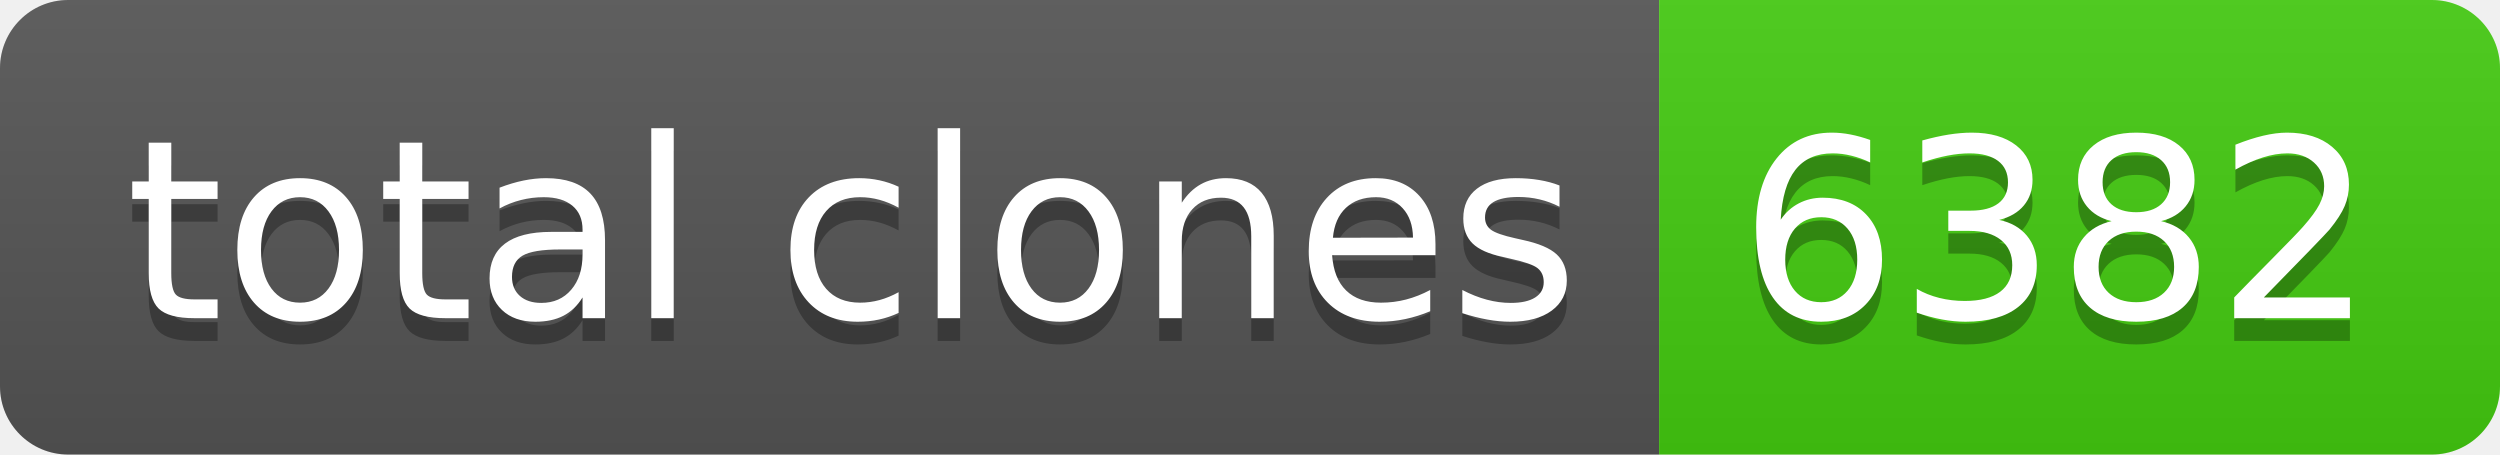
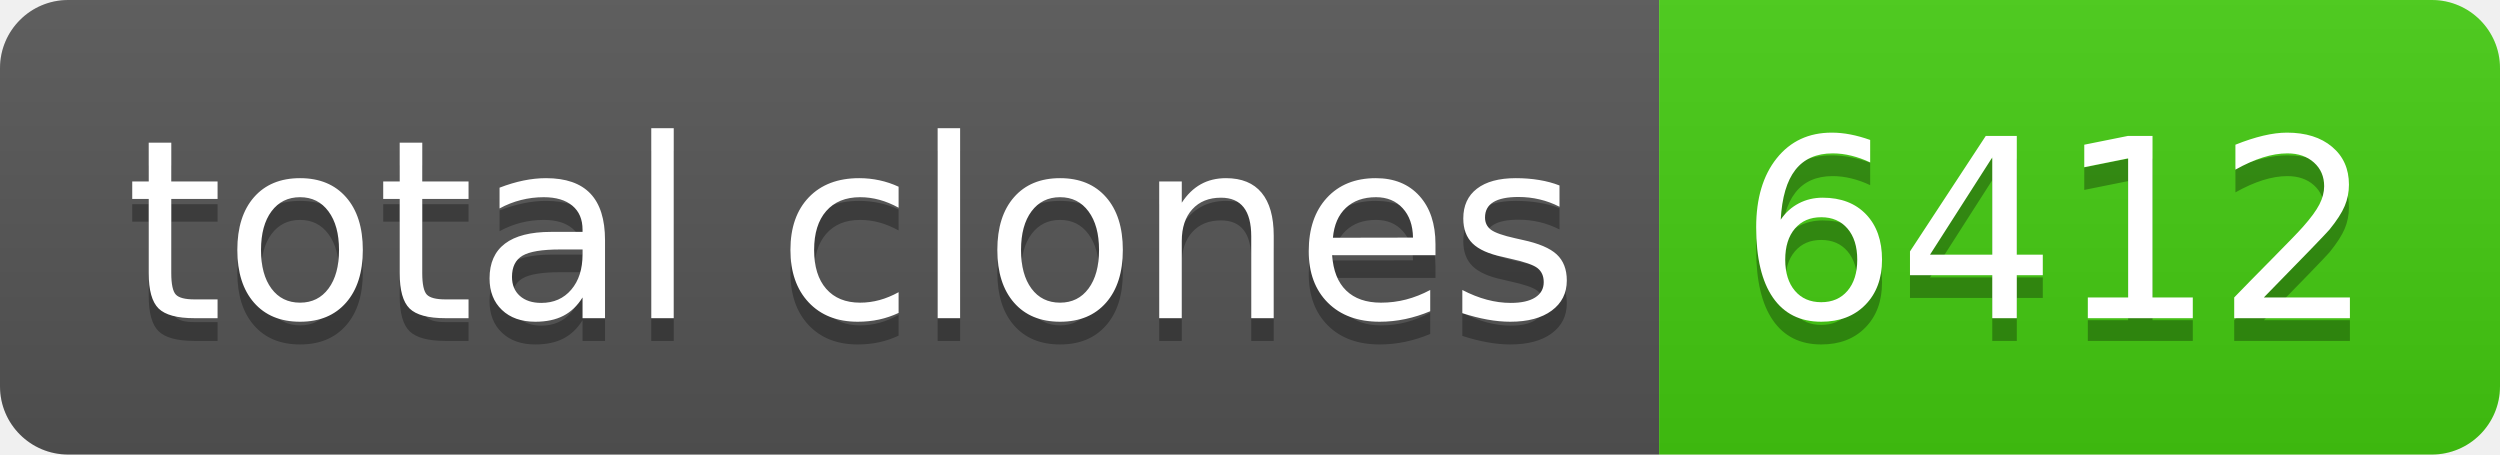
- <svg xmlns="http://www.w3.org/2000/svg" width="110" height="20" role="img" aria-label="total clones: 6382">
+ <svg xmlns="http://www.w3.org/2000/svg" width="110" height="20" role="img" aria-label="total clones: 6412">
  <linearGradient id="s" x2="0" y2="100%">
    <stop offset="0" stop-color="#bbb" stop-opacity=".1" />
    <stop offset="1" stop-opacity=".1" />
  </linearGradient>
  <clipPath id="r">
    <rect width="110" height="20" rx="3" fill="#fff" />
  </clipPath>
  <g clip-path="url(#r)">
    <rect width="73" height="20" fill="#555" />
    <rect x="73" width="37" height="20" fill="#4c1" />
    <rect width="110" height="20" fill="url(#s)" />
  </g>
  <g fill="#fff" text-anchor="middle" font-family="Verdana,Geneva,DejaVu Sans,sans-serif" text-rendering="geometricPrecision" font-size="110">
    <text aria-hidden="true" x="375" y="150" fill="#010101" fill-opacity=".3" transform="scale(.1)" textLength="630">total clones</text>
    <text x="375" y="140" transform="scale(.1)" fill="#fff" textLength="630">total clones</text>
-     <text aria-hidden="true" x="905" y="150" fill="#010101" fill-opacity=".3" transform="scale(.1)" textLength="270">6382</text>
-     <text x="905" y="140" transform="scale(.1)" fill="#fff" textLength="270">6382</text>
+     <text aria-hidden="true" x="905" y="150" fill="#010101" fill-opacity=".3" transform="scale(.1)" textLength="270">6412</text>
+     <text x="905" y="140" transform="scale(.1)" fill="#fff" textLength="270">6412</text>
  </g>
</svg>
